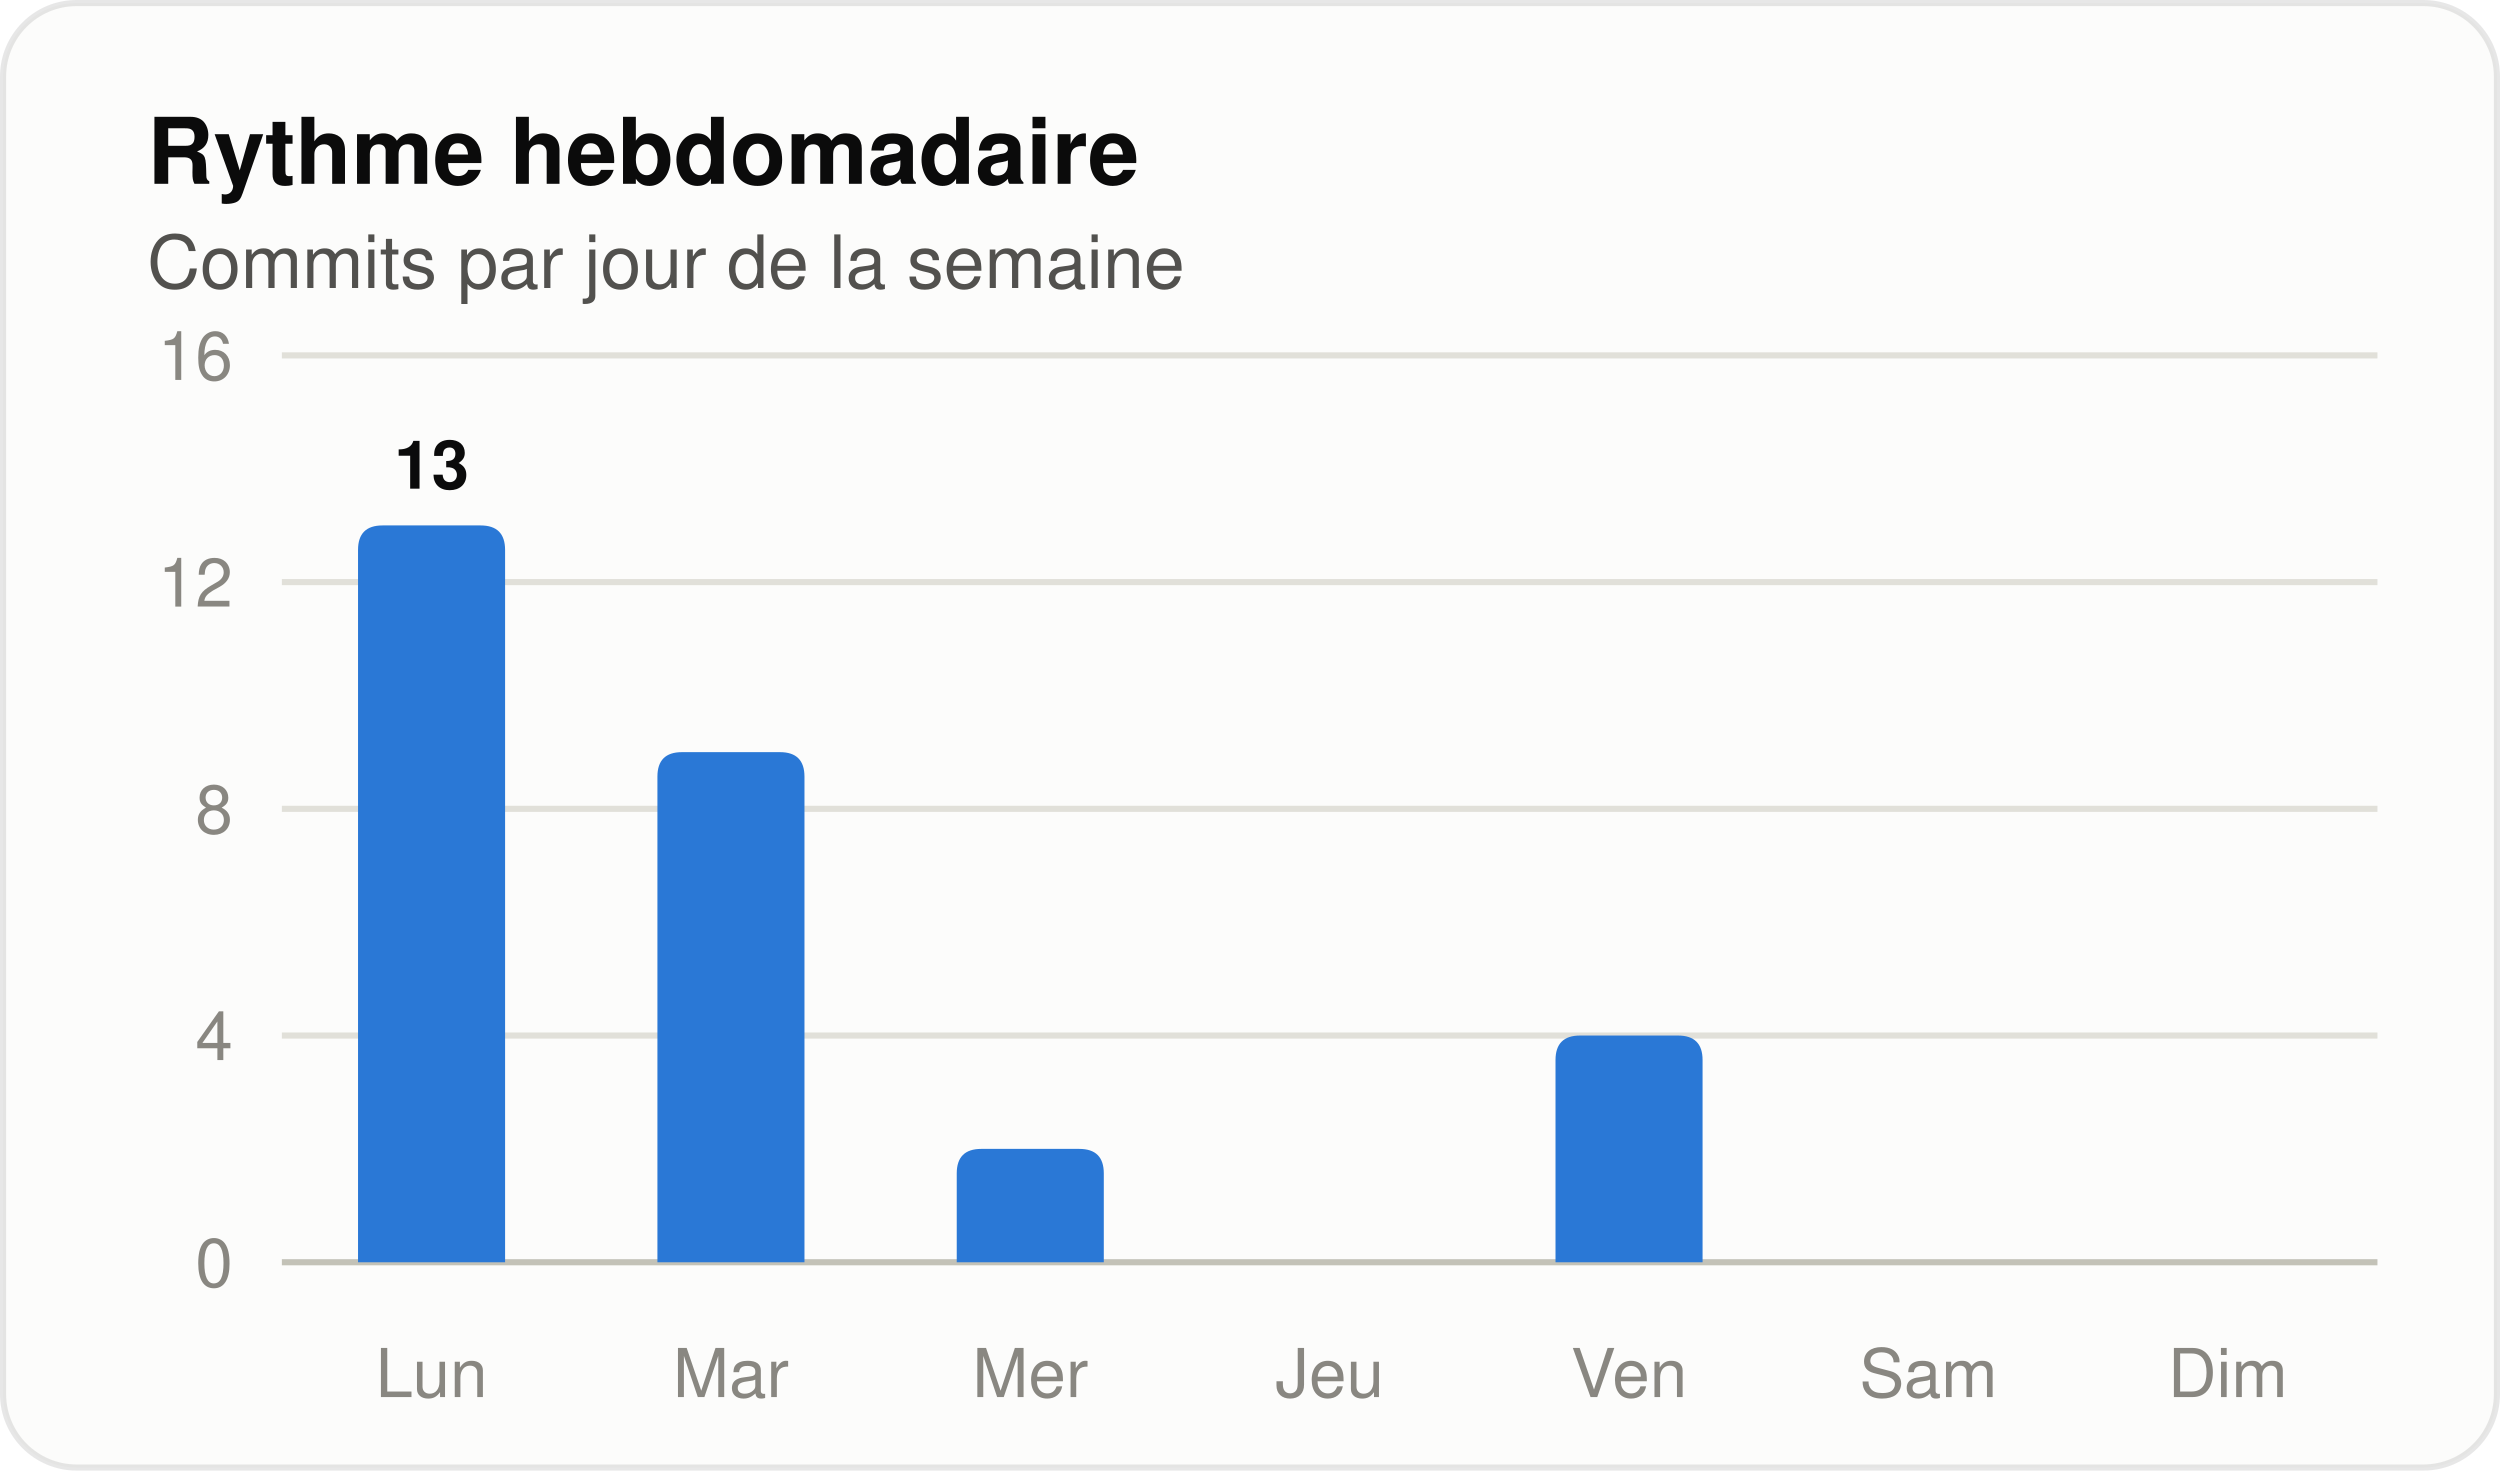
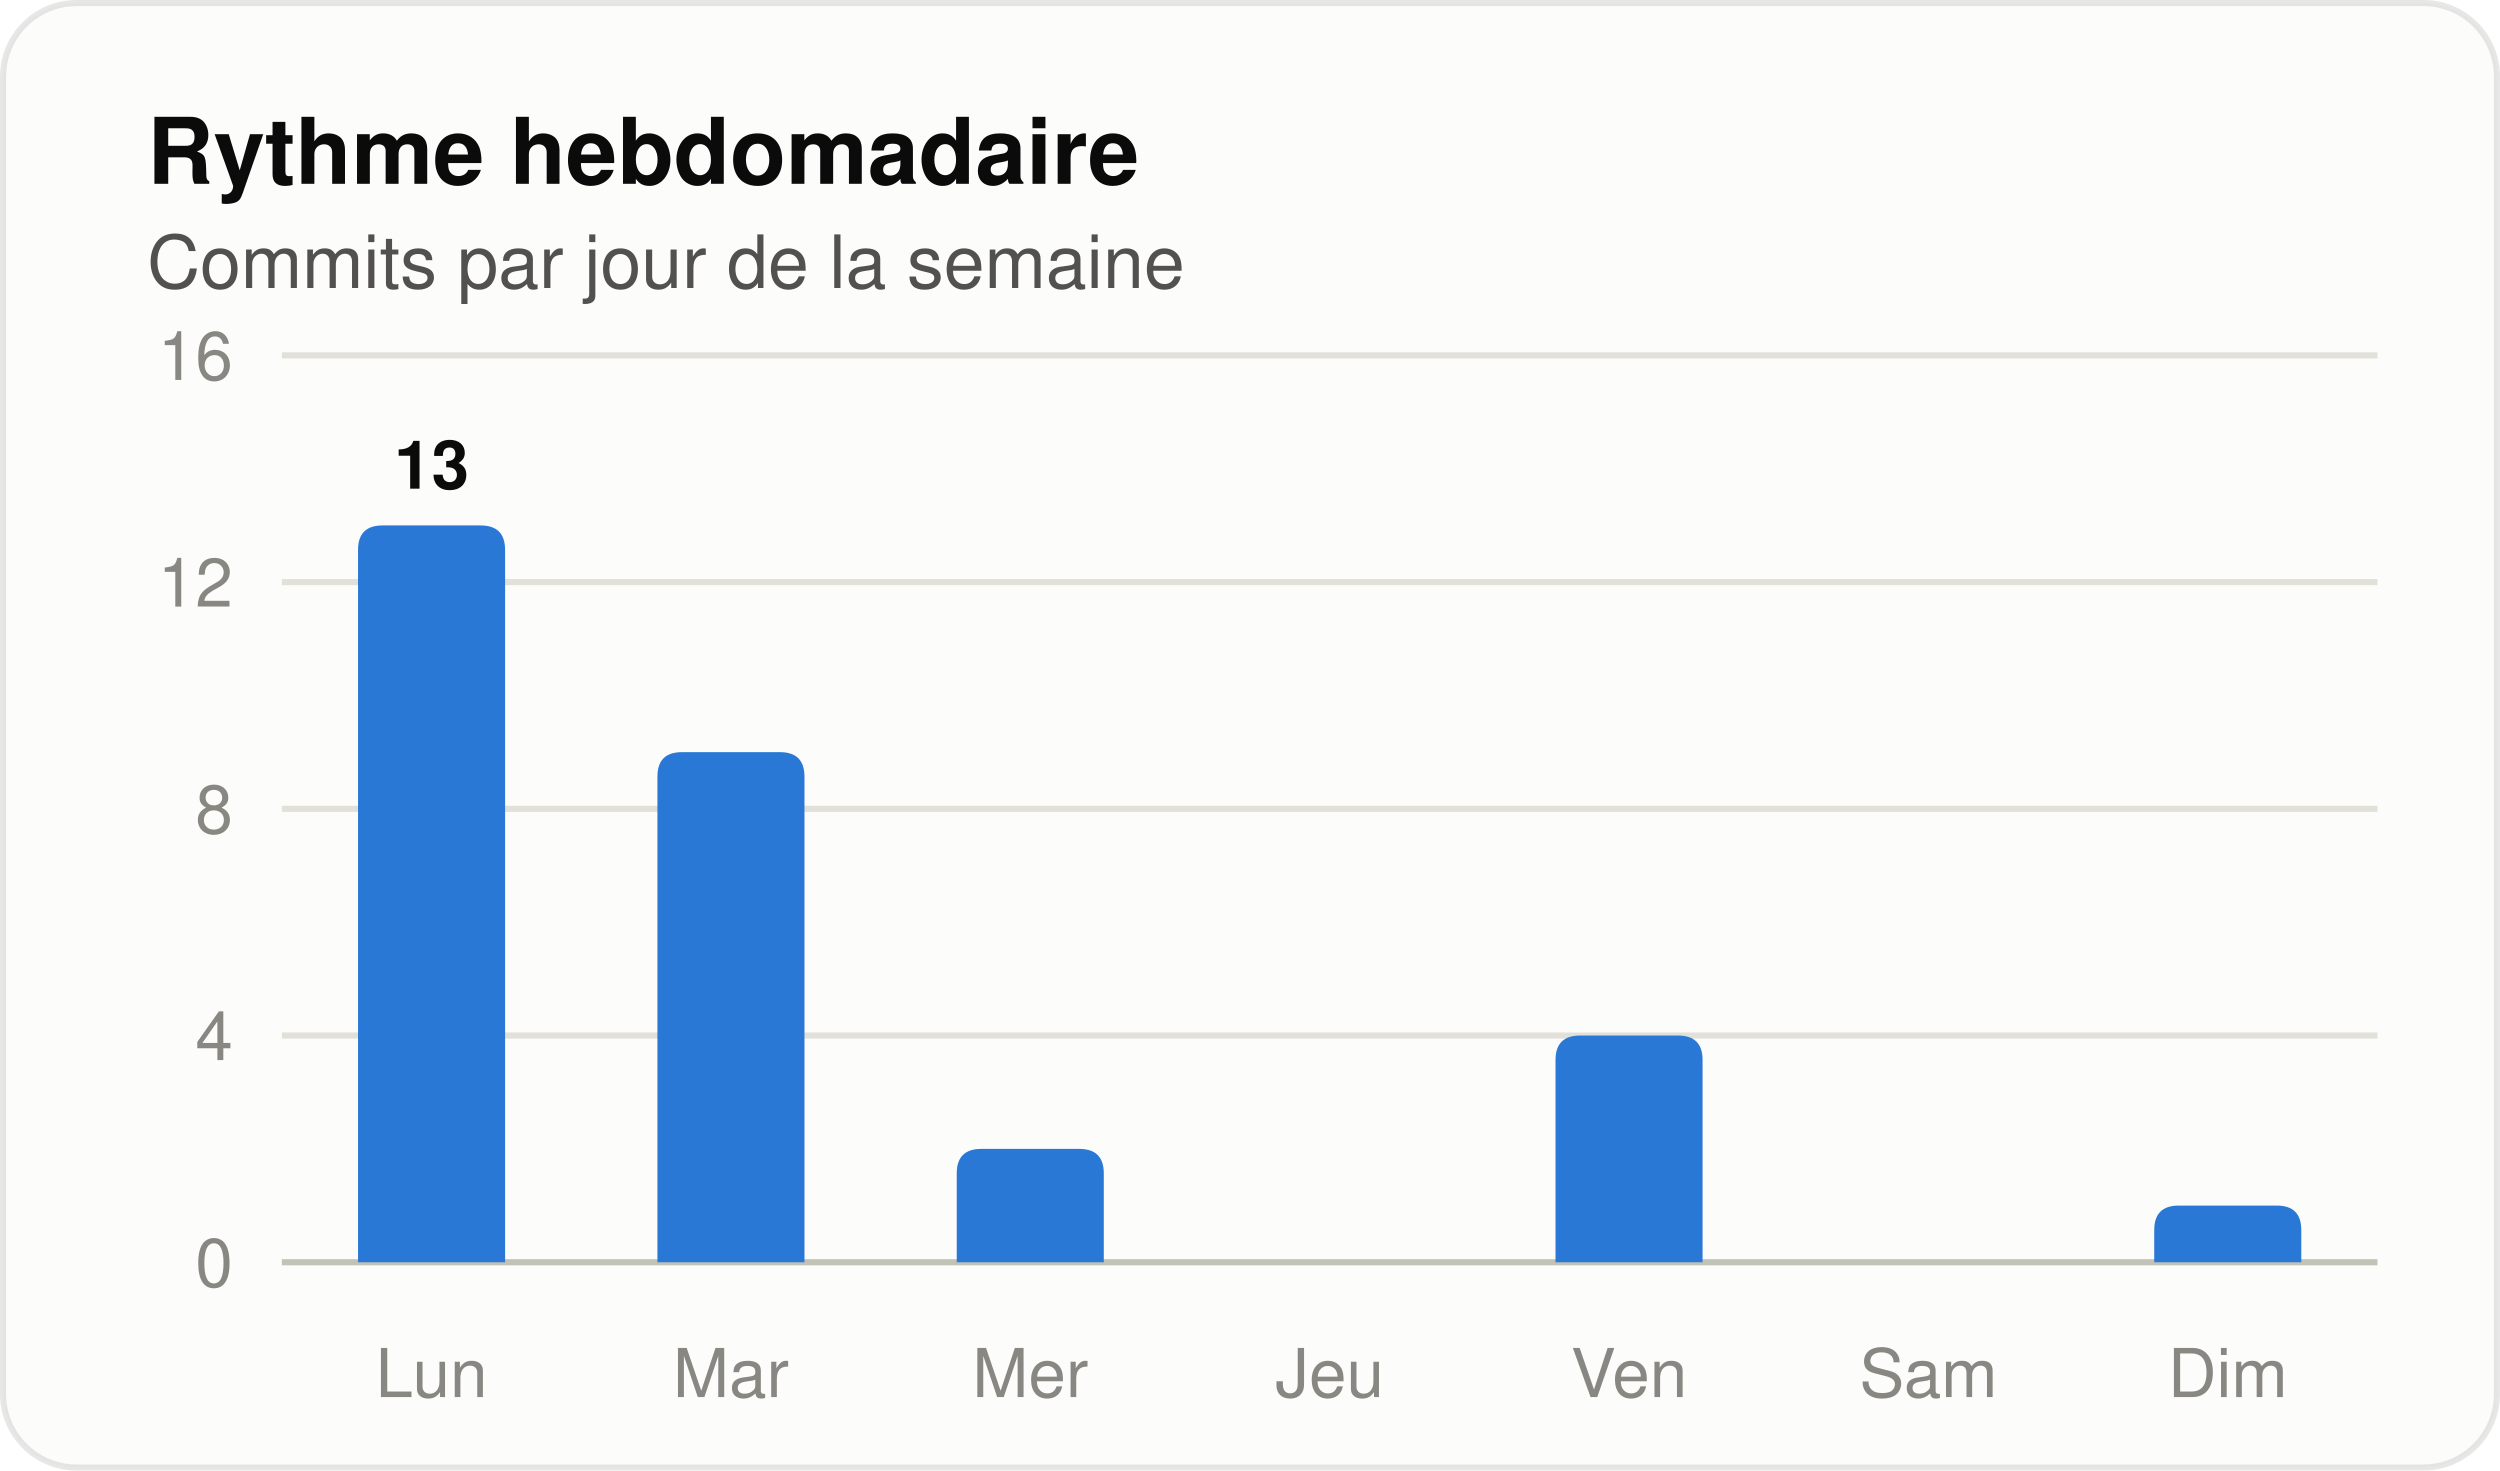
<svg xmlns="http://www.w3.org/2000/svg" width="408" height="240" viewBox="0 0 408 240" role="img" aria-label="Histogramme des commits par jour de la semaine" font-family="system-ui, 'Segoe UI', Ubuntu, Helvetica, Arial, sans-serif">
  <rect x="0.5" y="0.5" width="407" height="239" rx="12" fill="#fcfcfb" stroke="rgba(11,11,11,0.10)" />
  <text x="24" y="30" font-size="15" fill="#0b0b0b" font-weight="600">Rythme hebdomadaire</text>
  <text x="24" y="47" font-size="12" fill="#52514e">Commits par jour de la semaine</text>
  <line x1="46" y1="206.0" x2="388" y2="206.0" stroke="#c3c2b7" stroke-width="1" />
  <text x="38" y="210" font-size="11" fill="#898781" text-anchor="end" font-variant-numeric="tabular-nums">0</text>
  <line x1="46" y1="169.0" x2="388" y2="169.0" stroke="#e1e0d9" stroke-width="1" />
  <text x="38" y="173" font-size="11" fill="#898781" text-anchor="end" font-variant-numeric="tabular-nums">4</text>
  <line x1="46" y1="132.0" x2="388" y2="132.0" stroke="#e1e0d9" stroke-width="1" />
  <text x="38" y="136" font-size="11" fill="#898781" text-anchor="end" font-variant-numeric="tabular-nums">8</text>
  <line x1="46" y1="95.0" x2="388" y2="95.0" stroke="#e1e0d9" stroke-width="1" />
  <text x="38" y="99" font-size="11" fill="#898781" text-anchor="end" font-variant-numeric="tabular-nums">12</text>
  <line x1="46" y1="58.0" x2="388" y2="58.0" stroke="#e1e0d9" stroke-width="1" />
  <text x="38" y="62" font-size="11" fill="#898781" text-anchor="end" font-variant-numeric="tabular-nums">16</text>
  <path d="M 58.43 206.00 V 89.75 Q 58.43 85.75 62.43 85.75 H 78.43 Q 82.43 85.75 82.43 89.75 V 206.00 Z" fill="#2a78d6" />
  <text x="70.429" y="79.75" font-size="11" fill="#0b0b0b" font-weight="600" text-anchor="middle">13</text>
  <text x="70.429" y="228" font-size="11" fill="#898781" text-anchor="middle">Lun</text>
  <path d="M 107.29 206.00 V 126.75 Q 107.29 122.75 111.29 122.75 H 127.29 Q 131.29 122.75 131.29 126.75 V 206.00 Z" fill="#2a78d6" />
  <text x="119.286" y="228" font-size="11" fill="#898781" text-anchor="middle">Mar</text>
  <path d="M 156.14 206.00 V 191.50 Q 156.14 187.50 160.14 187.50 H 176.14 Q 180.14 187.50 180.14 191.50 V 206.00 Z" fill="#2a78d6" />
  <text x="168.143" y="228" font-size="11" fill="#898781" text-anchor="middle">Mer</text>
  <text x="217" y="228" font-size="11" fill="#898781" text-anchor="middle">Jeu</text>
  <path d="M 253.86 206.00 V 173.00 Q 253.86 169.00 257.86 169.00 H 273.86 Q 277.86 169.00 277.86 173.00 V 206.00 Z" fill="#2a78d6" />
  <text x="265.857" y="228" font-size="11" fill="#898781" text-anchor="middle">Ven</text>
  <text x="314.714" y="228" font-size="11" fill="#898781" text-anchor="middle">Sam</text>
+   <path d="M 351.57 206.00 V 200.75 Q 351.57 196.75 355.57 196.75 H 371.57 Q 375.57 196.75 375.57 200.75 V 206.00 Z" fill="#2a78d6" />
  <text x="363.571" y="228" font-size="11" fill="#898781" text-anchor="middle">Dim</text>
</svg>
